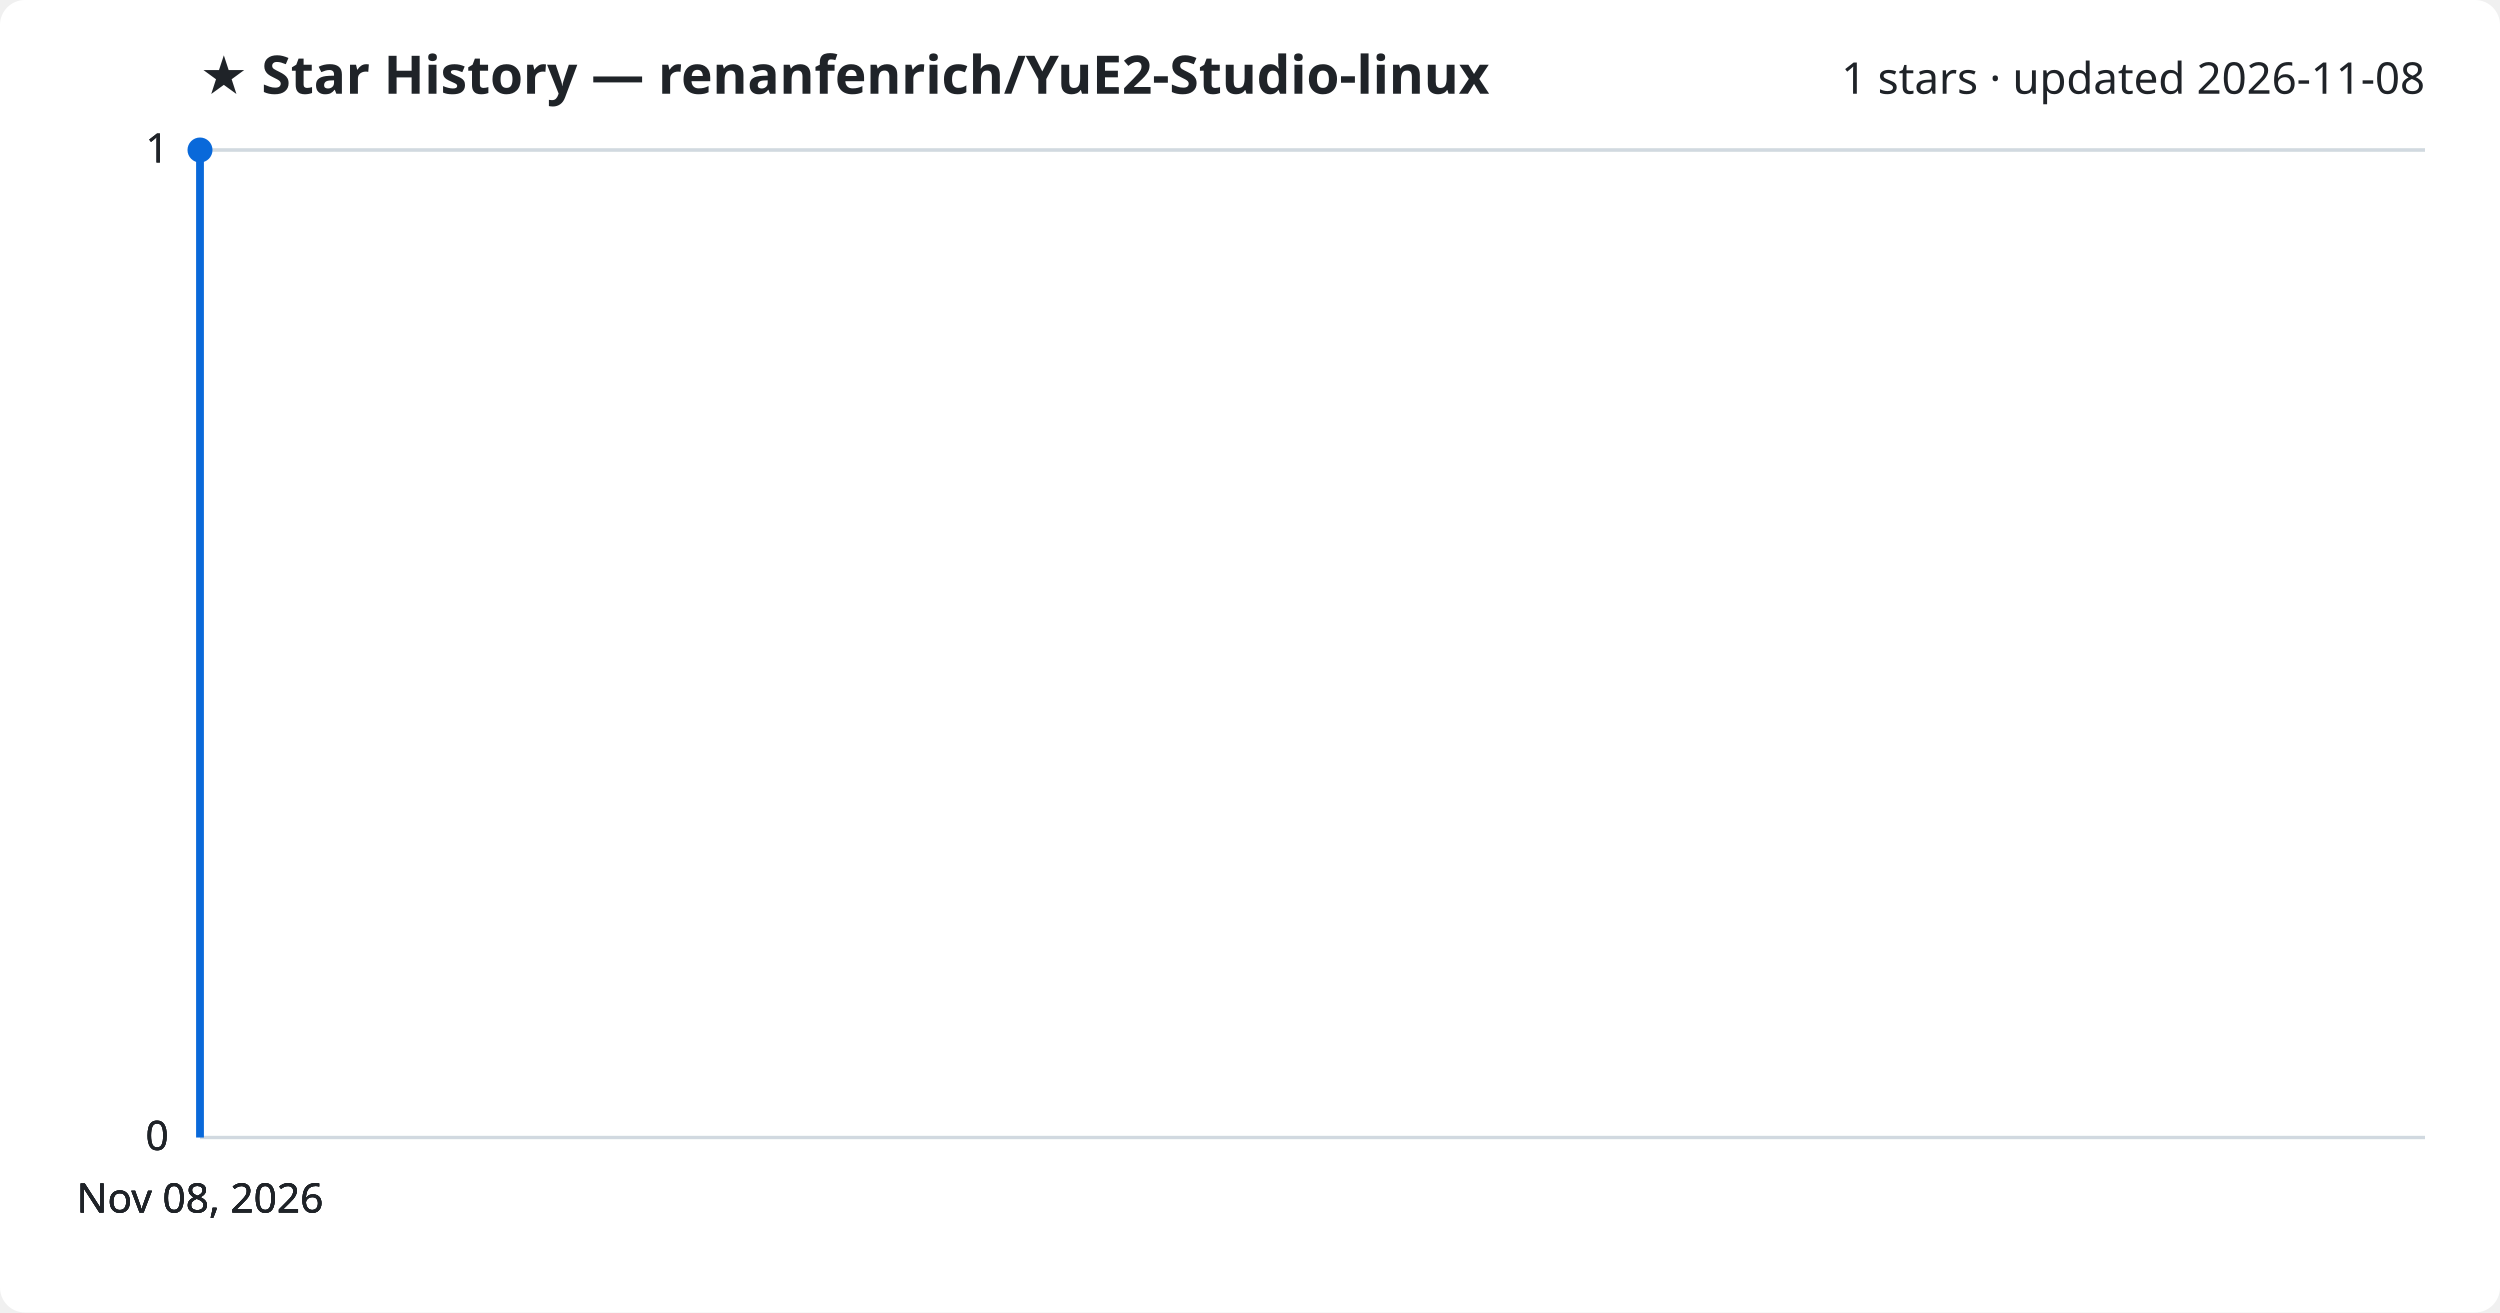
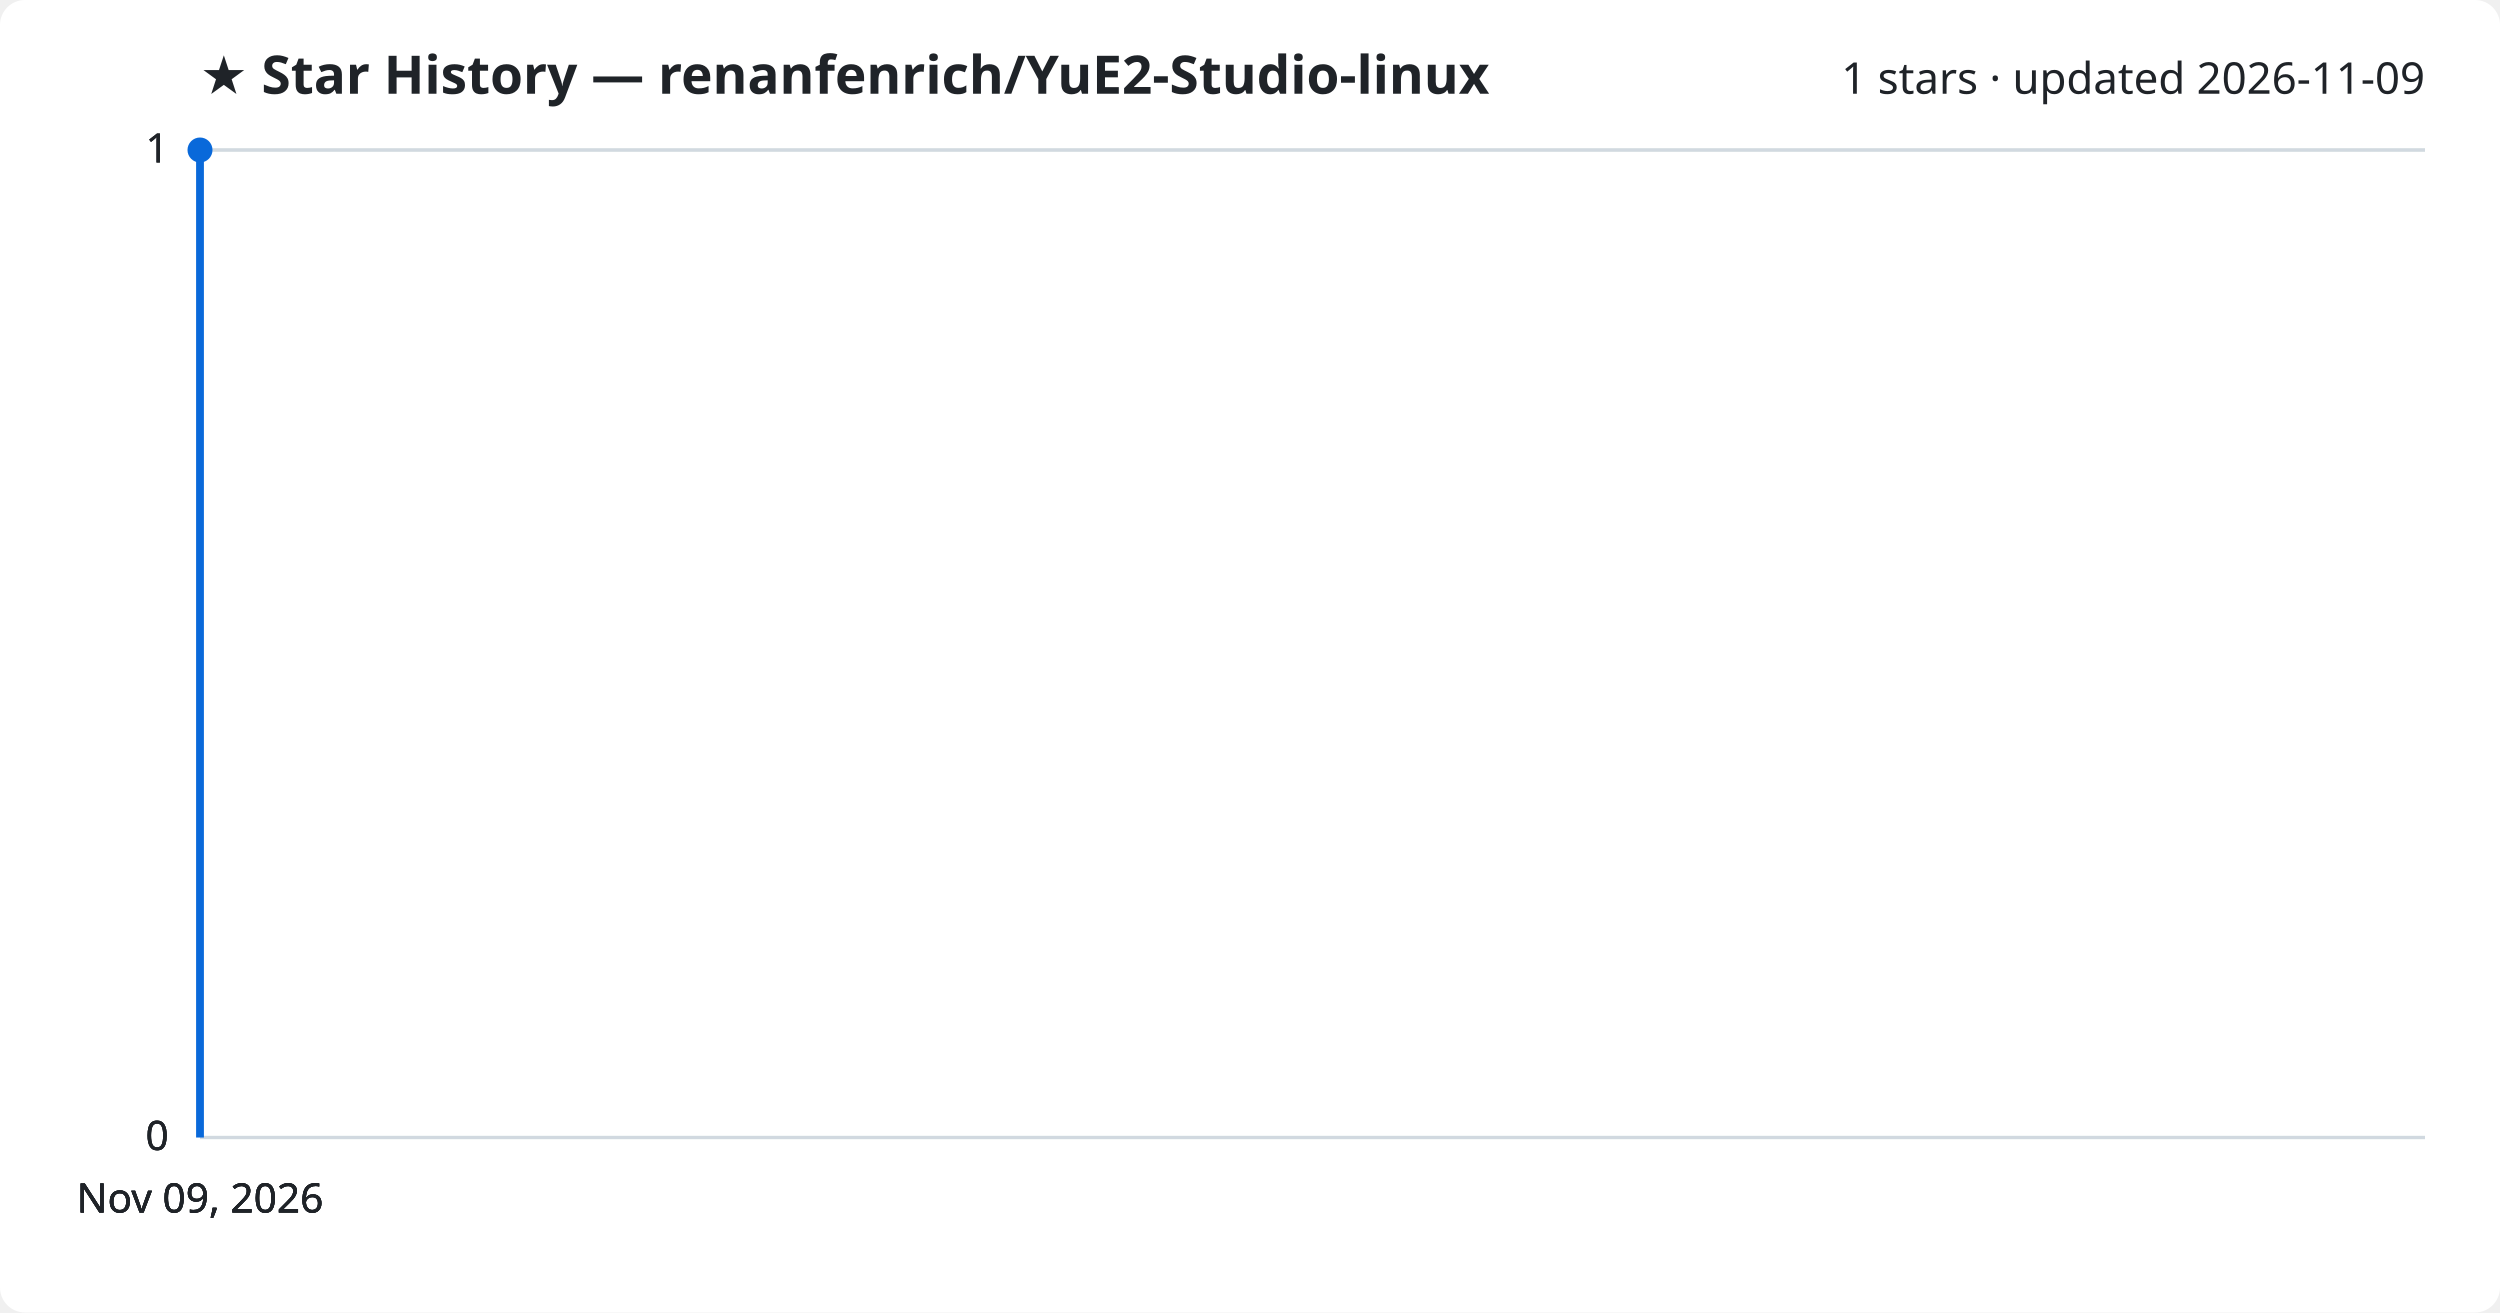
<svg xmlns="http://www.w3.org/2000/svg" viewBox="0 0 800 420" font-family="Segoe UI, sans-serif">
  <rect width="800" height="420" fill="#ffffff" rx="8" />
  <text x="64" y="30" fill="#1f2328" font-size="17" font-weight="700">★ Star History — renanfenrich/YuE2-Studio-linux</text>
-   <text x="776" y="30" fill="#1f2328" font-size="14" text-anchor="end">1 stars · updated 2026-11-08</text>
+   <text x="776" y="30" fill="#1f2328" font-size="14" text-anchor="end">1 stars · updated 2026-11-09</text>
  <line x1="64" y1="364.0" x2="776" y2="364.0" stroke="#d1d9e0" stroke-width="1" />
  <text x="54" y="368.0" fill="#1f2328" font-size="13" text-anchor="end">0</text>
  <line x1="64" y1="364.0" x2="776" y2="364.0" stroke="#d1d9e0" stroke-width="1" />
  <text x="54" y="368.0" fill="#1f2328" font-size="13" text-anchor="end">0</text>
  <line x1="64" y1="364.0" x2="776" y2="364.0" stroke="#d1d9e0" stroke-width="1" />
  <text x="54" y="368.0" fill="#1f2328" font-size="13" text-anchor="end">0</text>
  <line x1="64" y1="48.0" x2="776" y2="48.0" stroke="#d1d9e0" stroke-width="1" />
  <text x="54" y="52.0" fill="#1f2328" font-size="13" text-anchor="end">1</text>
  <line x1="64" y1="48.0" x2="776" y2="48.0" stroke="#d1d9e0" stroke-width="1" />
  <text x="54" y="52.0" fill="#1f2328" font-size="13" text-anchor="end">1</text>
  <path d="M64.0,364.0 L64.0,48.0 L64.0,48.0" fill="none" stroke="#0969da" stroke-width="2.5" stroke-linejoin="round" />
  <circle cx="64.0" cy="48.0" r="4" fill="#0969da" />
-   <text x="64.0" y="388" fill="#1f2328" font-size="13" text-anchor="middle">Nov 08, 2026</text>
-   <text x="64.0" y="388" fill="#1f2328" font-size="13" text-anchor="middle">Nov 08, 2026</text>
-   <text x="64.0" y="388" fill="#1f2328" font-size="13" text-anchor="middle">Nov 08, 2026</text>
-   <text x="64.0" y="388" fill="#1f2328" font-size="13" text-anchor="middle">Nov 08, 2026</text>
+   <text x="64.0" y="388" fill="#1f2328" font-size="13" text-anchor="middle">Nov 09, 2026</text>
+   <text x="64.0" y="388" fill="#1f2328" font-size="13" text-anchor="middle">Nov 09, 2026</text>
+   <text x="64.0" y="388" fill="#1f2328" font-size="13" text-anchor="middle">Nov 09, 2026</text>
+   <text x="64.0" y="388" fill="#1f2328" font-size="13" text-anchor="middle">Nov 09, 2026</text>
</svg>
